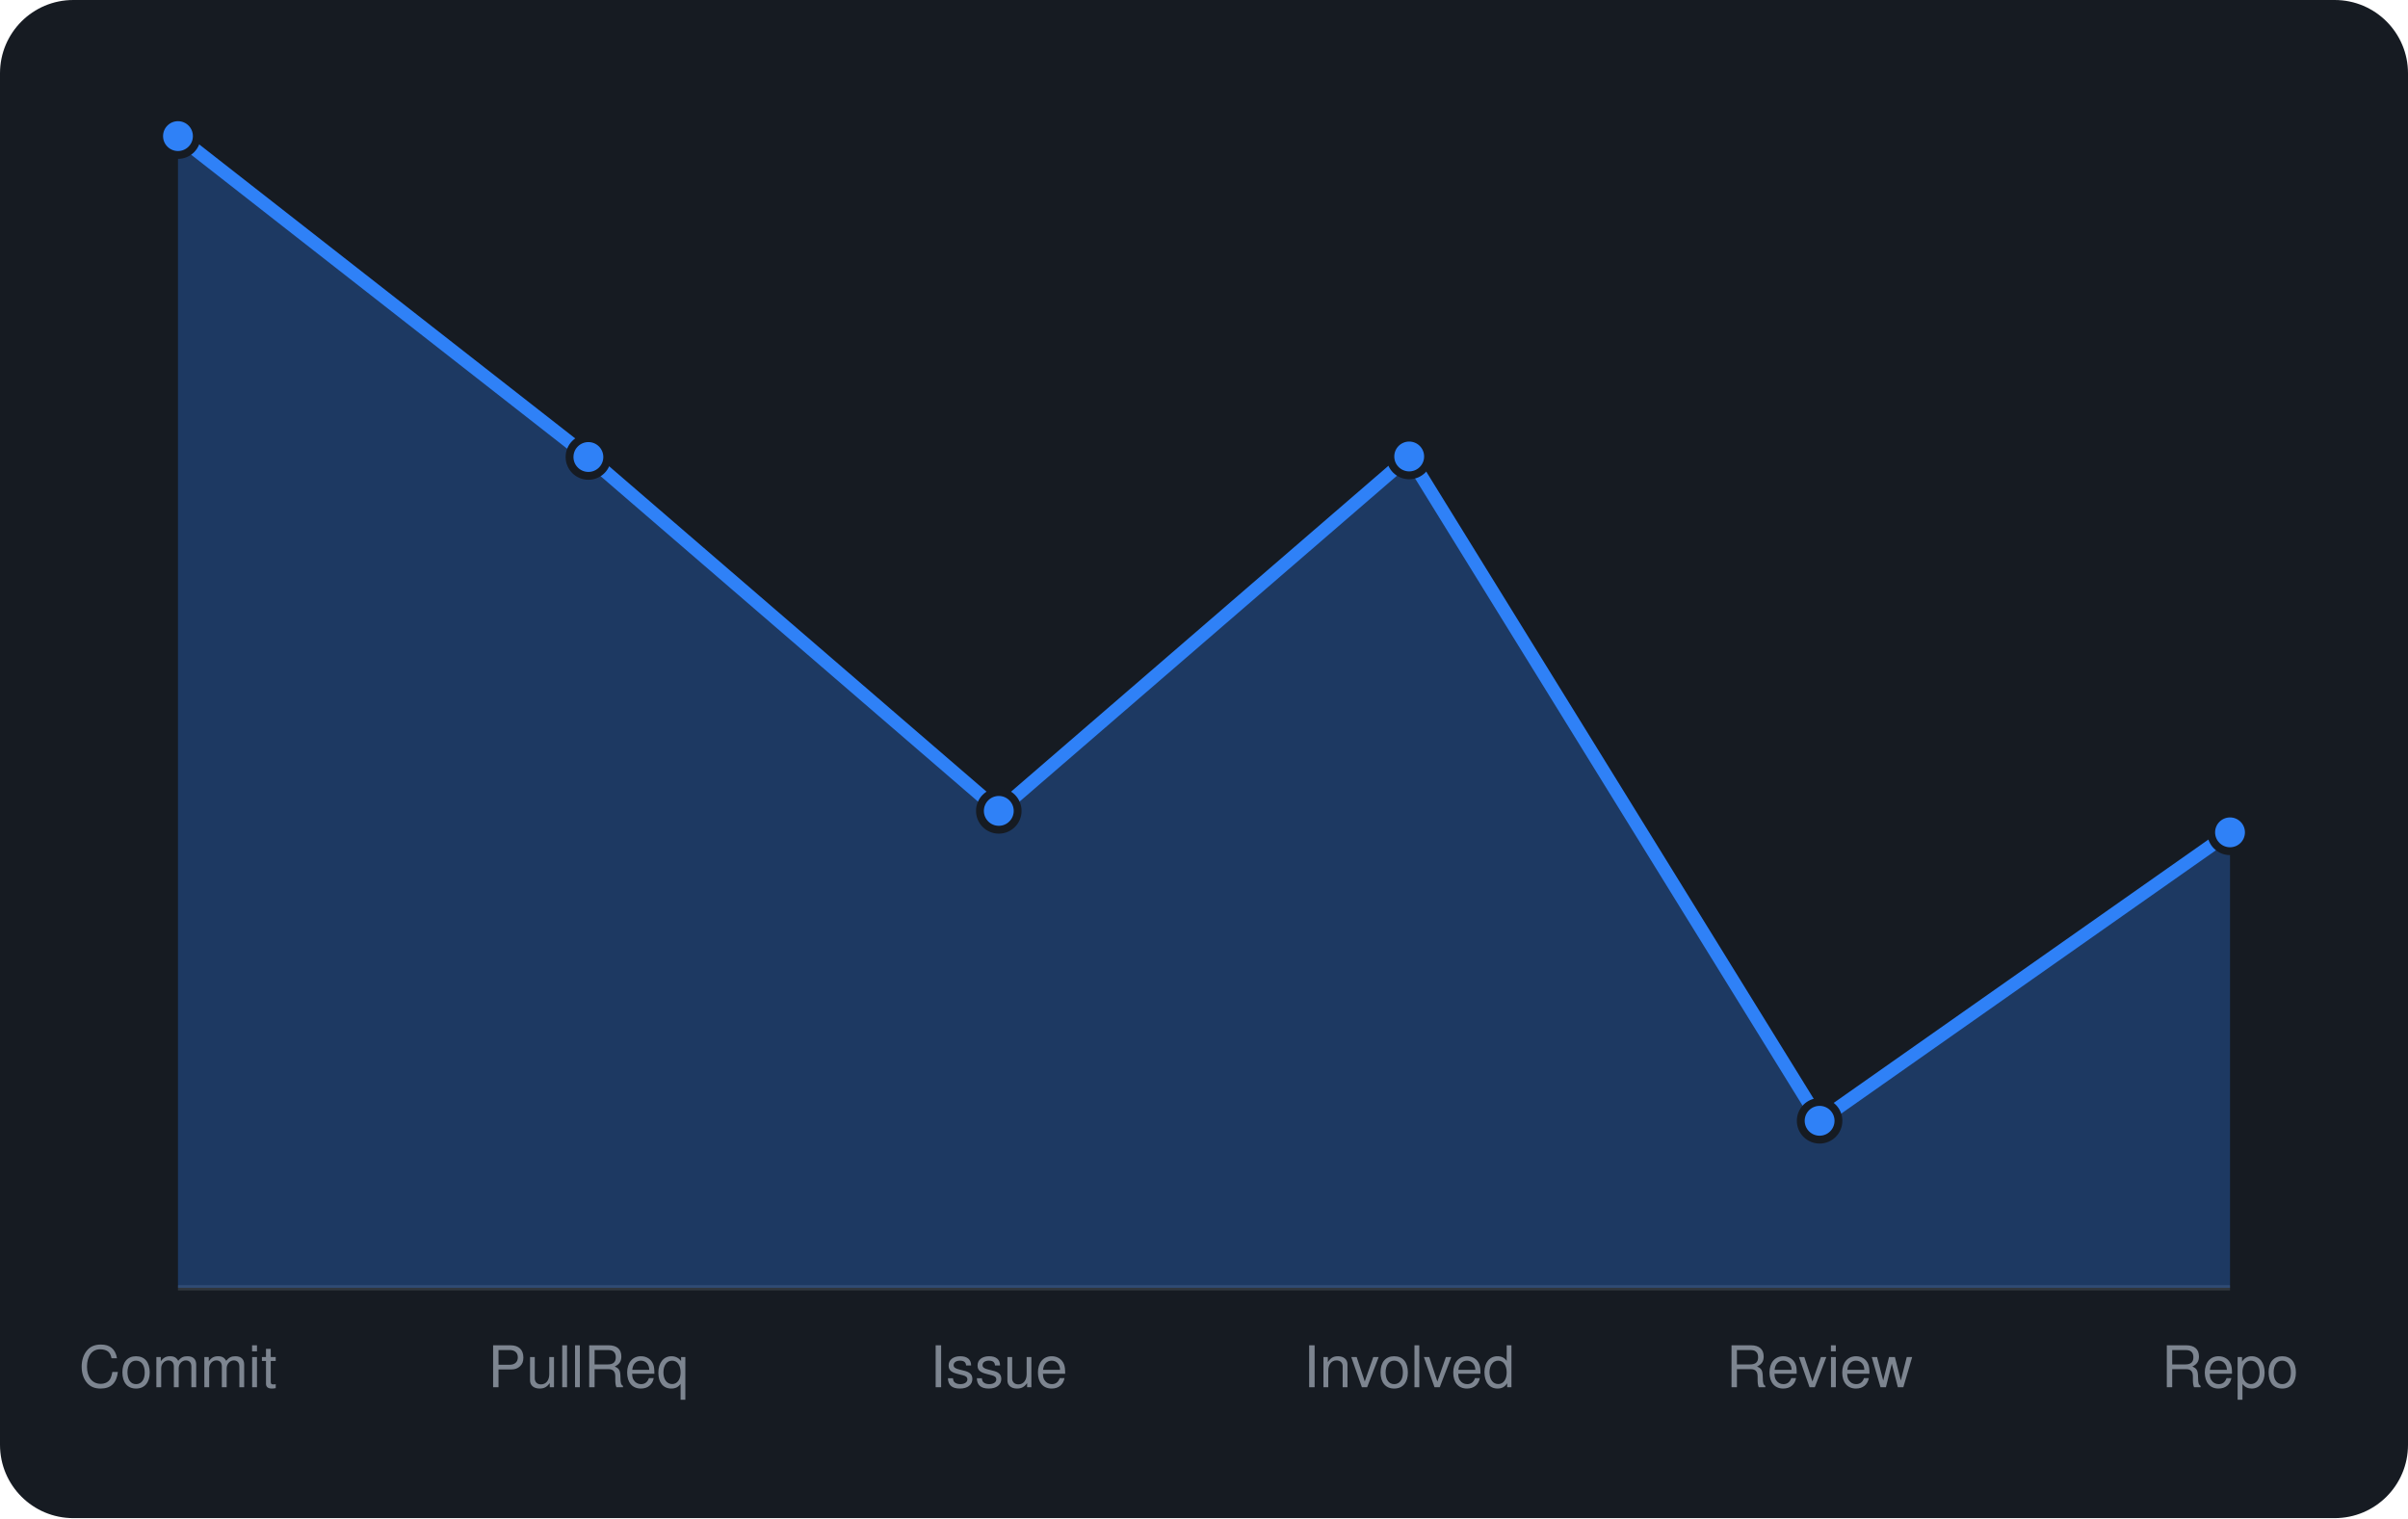
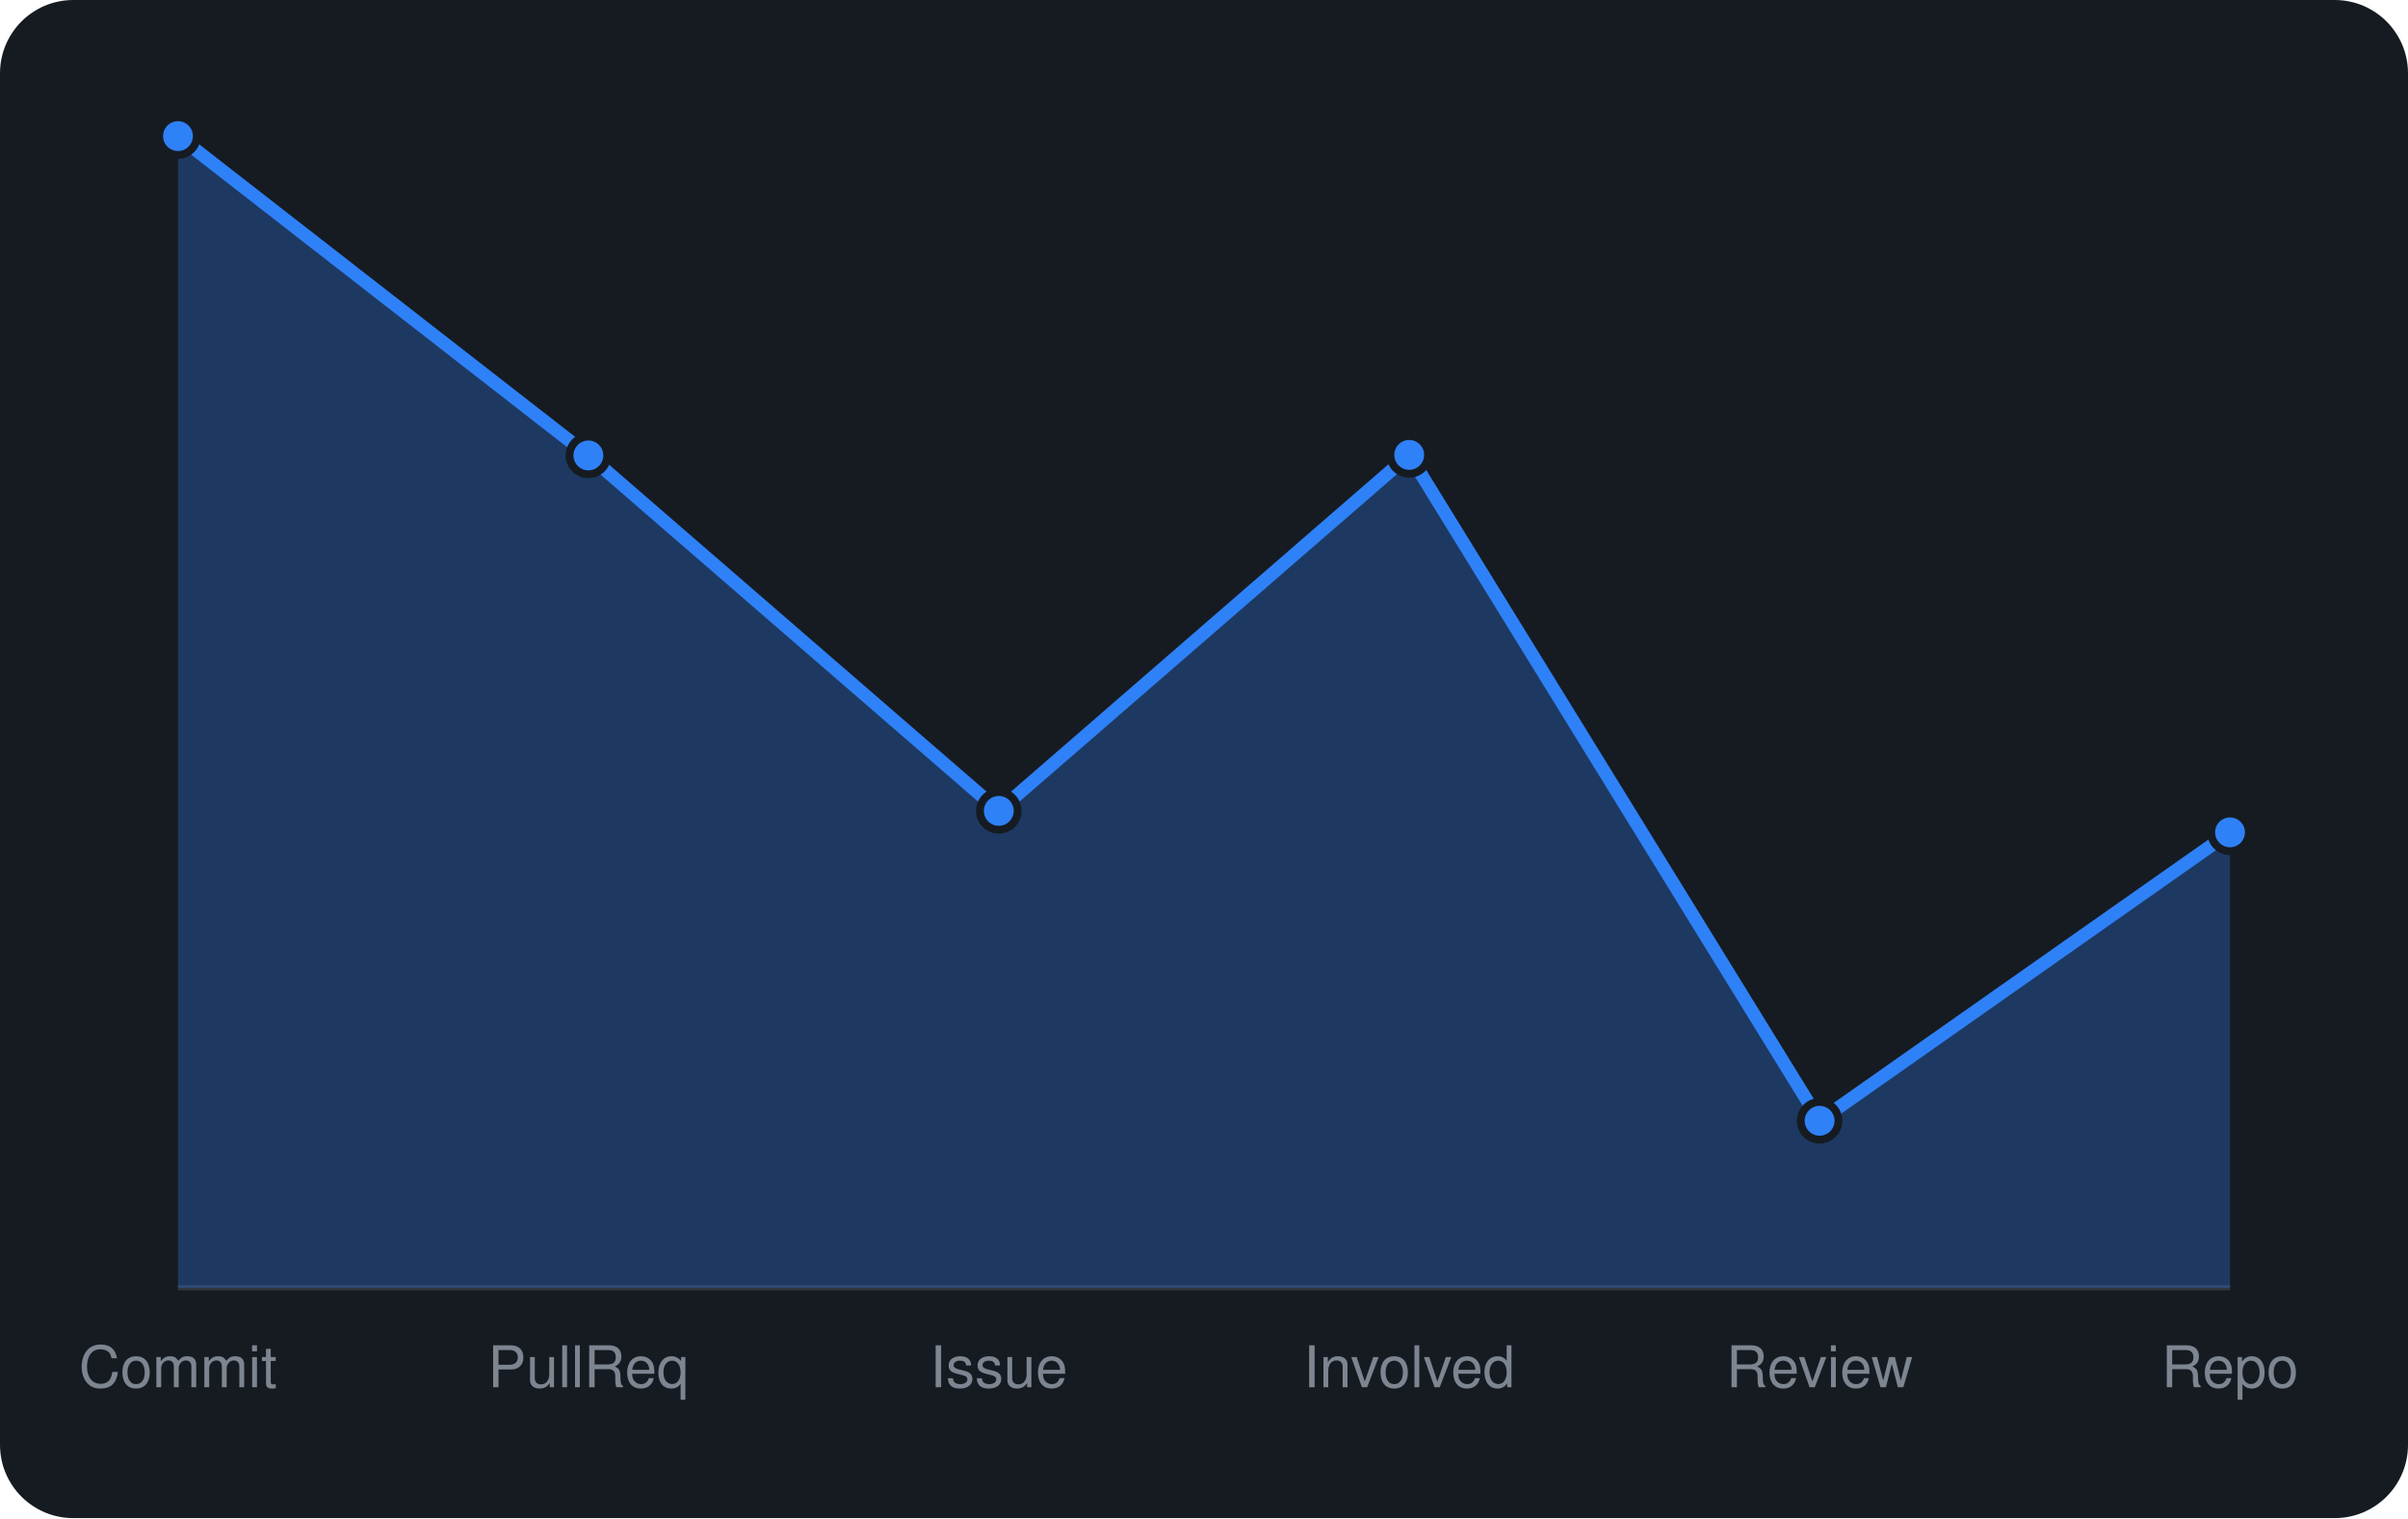
<svg xmlns="http://www.w3.org/2000/svg" viewBox="0 0 460 290" width="460" height="290" font-family="-apple-system,BlinkMacSystemFont,'Segoe UI',Helvetica,Arial,sans-serif">
  <rect width="460" height="290" rx="14" fill="#161b22" />
  <line x1="34" y1="246" x2="426" y2="246" stroke="#30363d" />
-   <path d="M34.0 246 L34.0 26.0L112.4 87.3L190.8 154.9L269.2 87.2L347.6 214.1L426.0 159.0 L426.0 246 Z" fill="rgba(47,129,247,0.3)" />
-   <path d="M34.0 26.0L112.4 87.3L190.8 154.9L269.2 87.2L347.6 214.1L426.0 159.0" fill="none" stroke="#2f81f7" stroke-width="2.5" stroke-linejoin="round" />
+   <path d="M34.0 246 L34.0 26.0L112.4 87.0L190.8 154.9L269.2 86.9L347.6 214.1L426.0 159.0 L426.0 246 Z" fill="rgba(47,129,247,0.3)" />
+   <path d="M34.0 26.0L112.4 87.0L190.8 154.9L269.2 86.9L347.6 214.1L426.0 159.0" fill="none" stroke="#2f81f7" stroke-width="2.5" stroke-linejoin="round" />
  <circle cx="34.0" cy="26.0" r="3.6" fill="#2f81f7" stroke="#161b22" stroke-width="1.5" />
-   <circle cx="112.4" cy="87.3" r="3.6" fill="#2f81f7" stroke="#161b22" stroke-width="1.5" />
+   <circle cx="112.4" cy="87.0" r="3.6" fill="#2f81f7" stroke="#161b22" stroke-width="1.5" />
  <circle cx="190.8" cy="154.9" r="3.6" fill="#2f81f7" stroke="#161b22" stroke-width="1.5" />
-   <circle cx="269.2" cy="87.2" r="3.6" fill="#2f81f7" stroke="#161b22" stroke-width="1.5" />
+   <circle cx="269.2" cy="86.9" r="3.6" fill="#2f81f7" stroke="#161b22" stroke-width="1.5" />
  <circle cx="347.6" cy="214.1" r="3.6" fill="#2f81f7" stroke="#161b22" stroke-width="1.5" />
  <circle cx="426.0" cy="159.0" r="3.6" fill="#2f81f7" stroke="#161b22" stroke-width="1.5" />
  <text x="34.0" y="265" text-anchor="middle" font-size="11" fill="#7d8590">Commit</text>
  <text x="112.4" y="265" text-anchor="middle" font-size="11" fill="#7d8590">PullReq</text>
  <text x="190.8" y="265" text-anchor="middle" font-size="11" fill="#7d8590">Issue</text>
  <text x="269.2" y="265" text-anchor="middle" font-size="11" fill="#7d8590">Involved</text>
  <text x="347.6" y="265" text-anchor="middle" font-size="11" fill="#7d8590">Review</text>
  <text x="426.0" y="265" text-anchor="middle" font-size="11" fill="#7d8590">Repo</text>
</svg>
